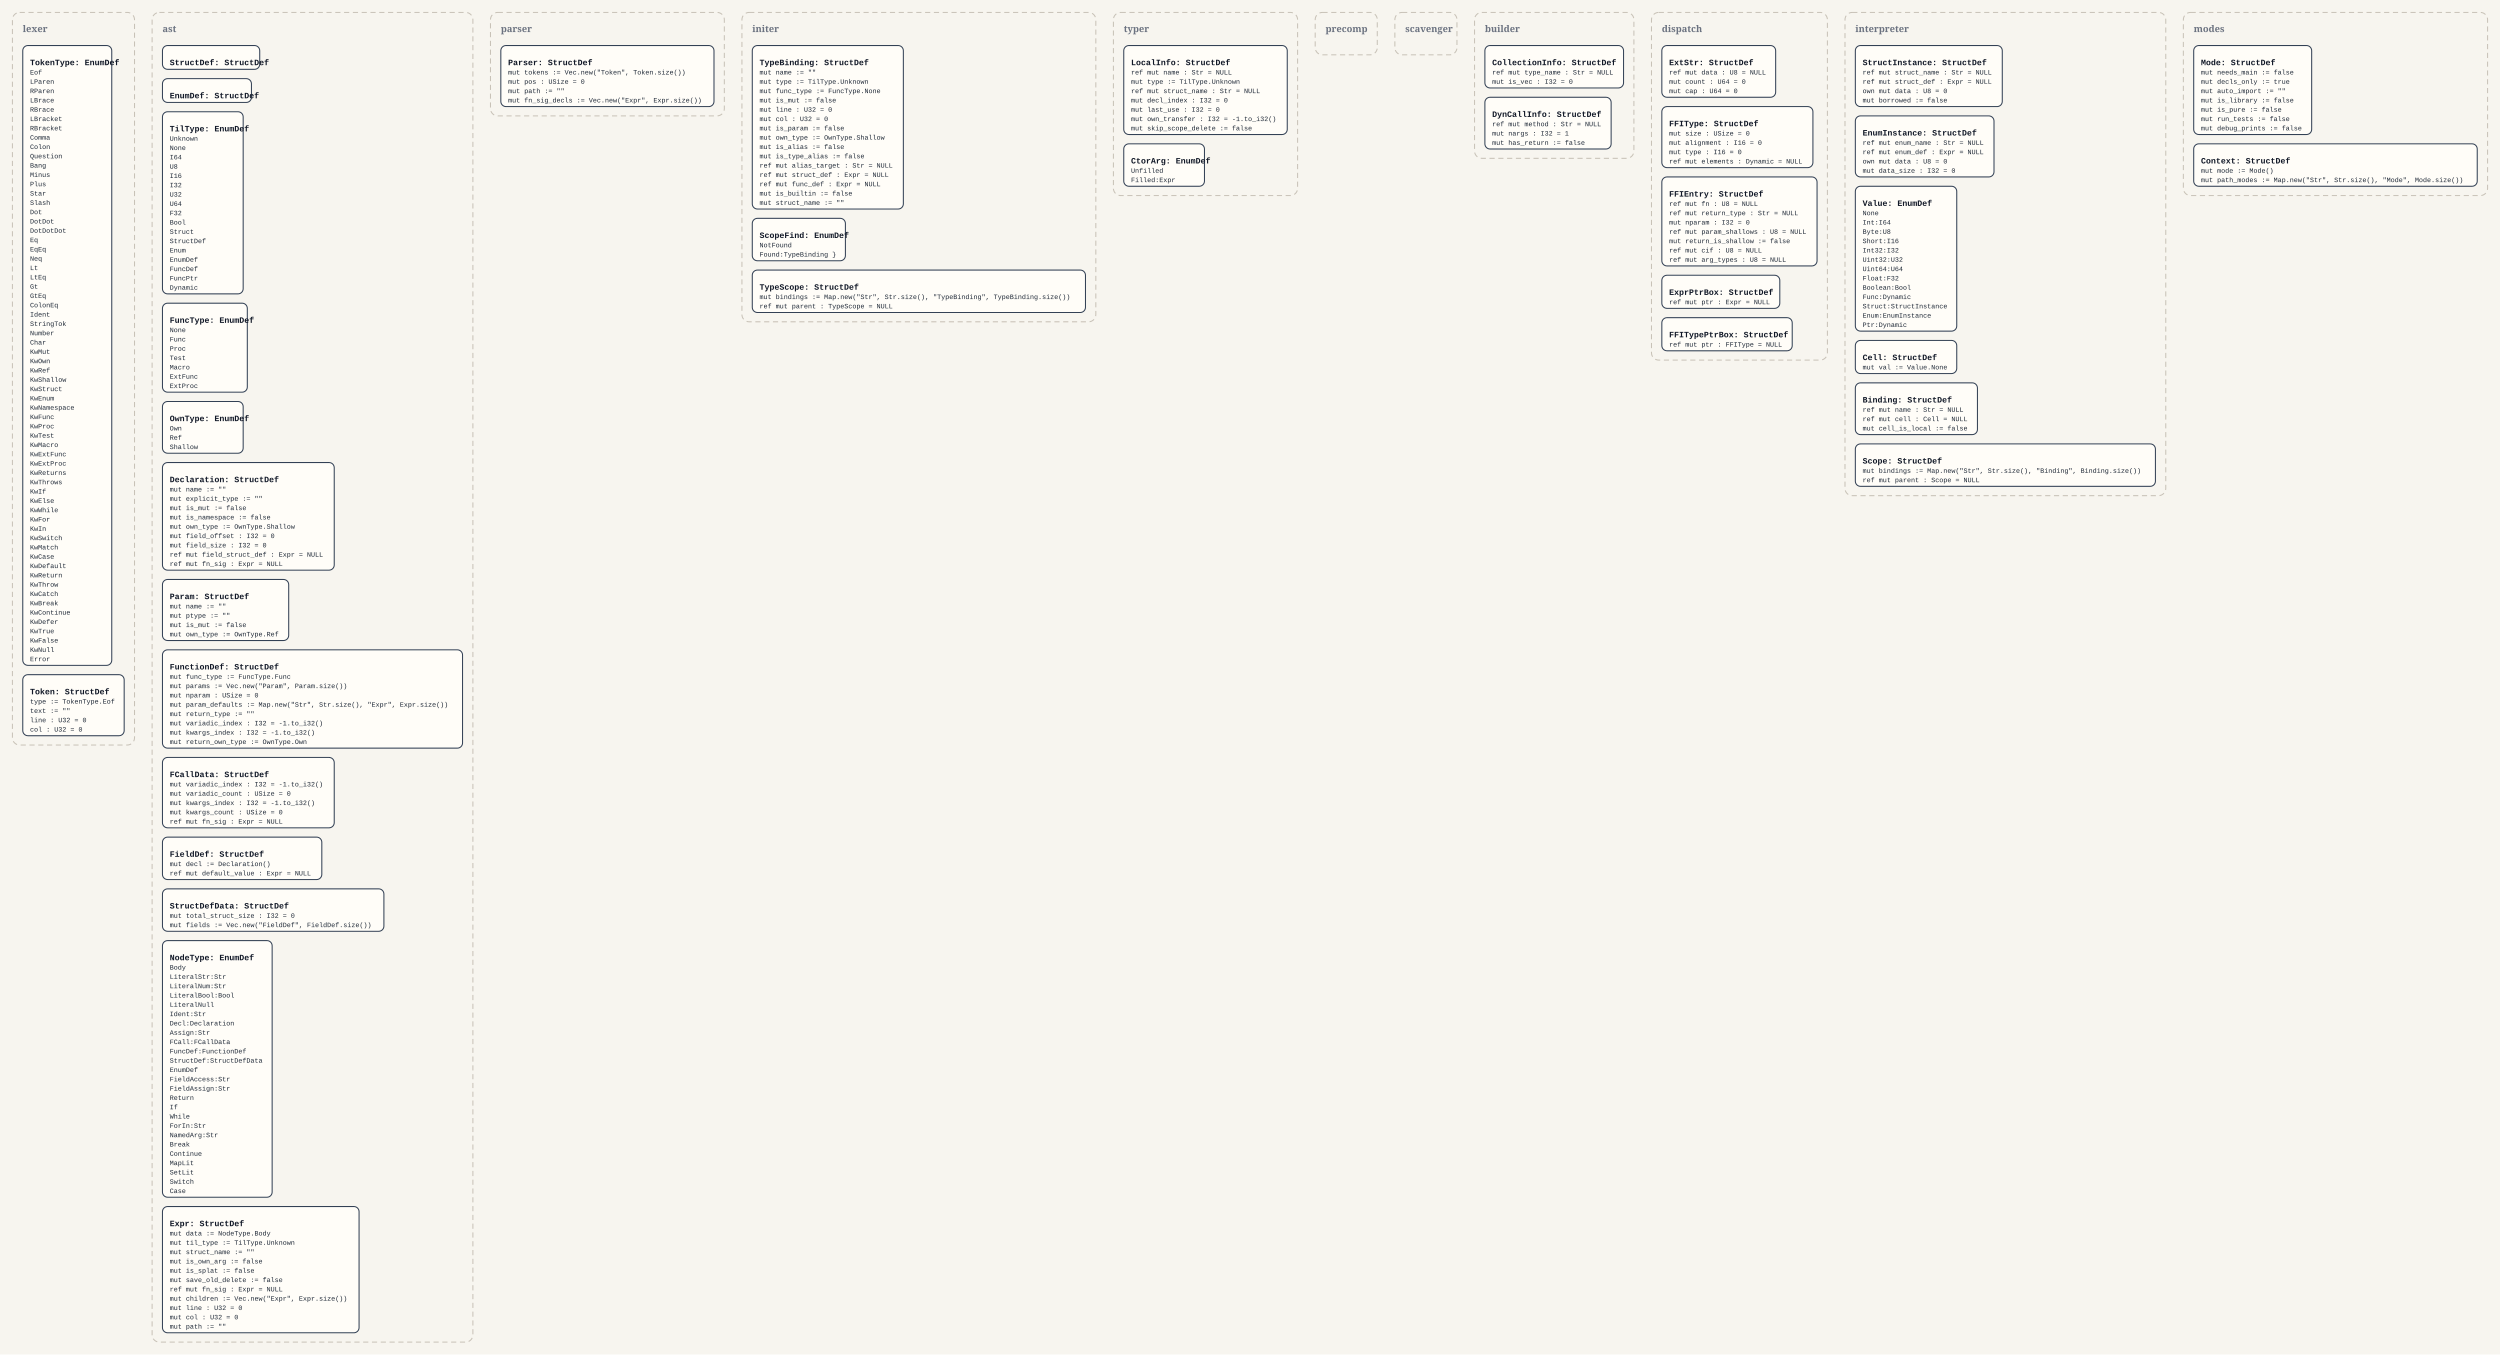
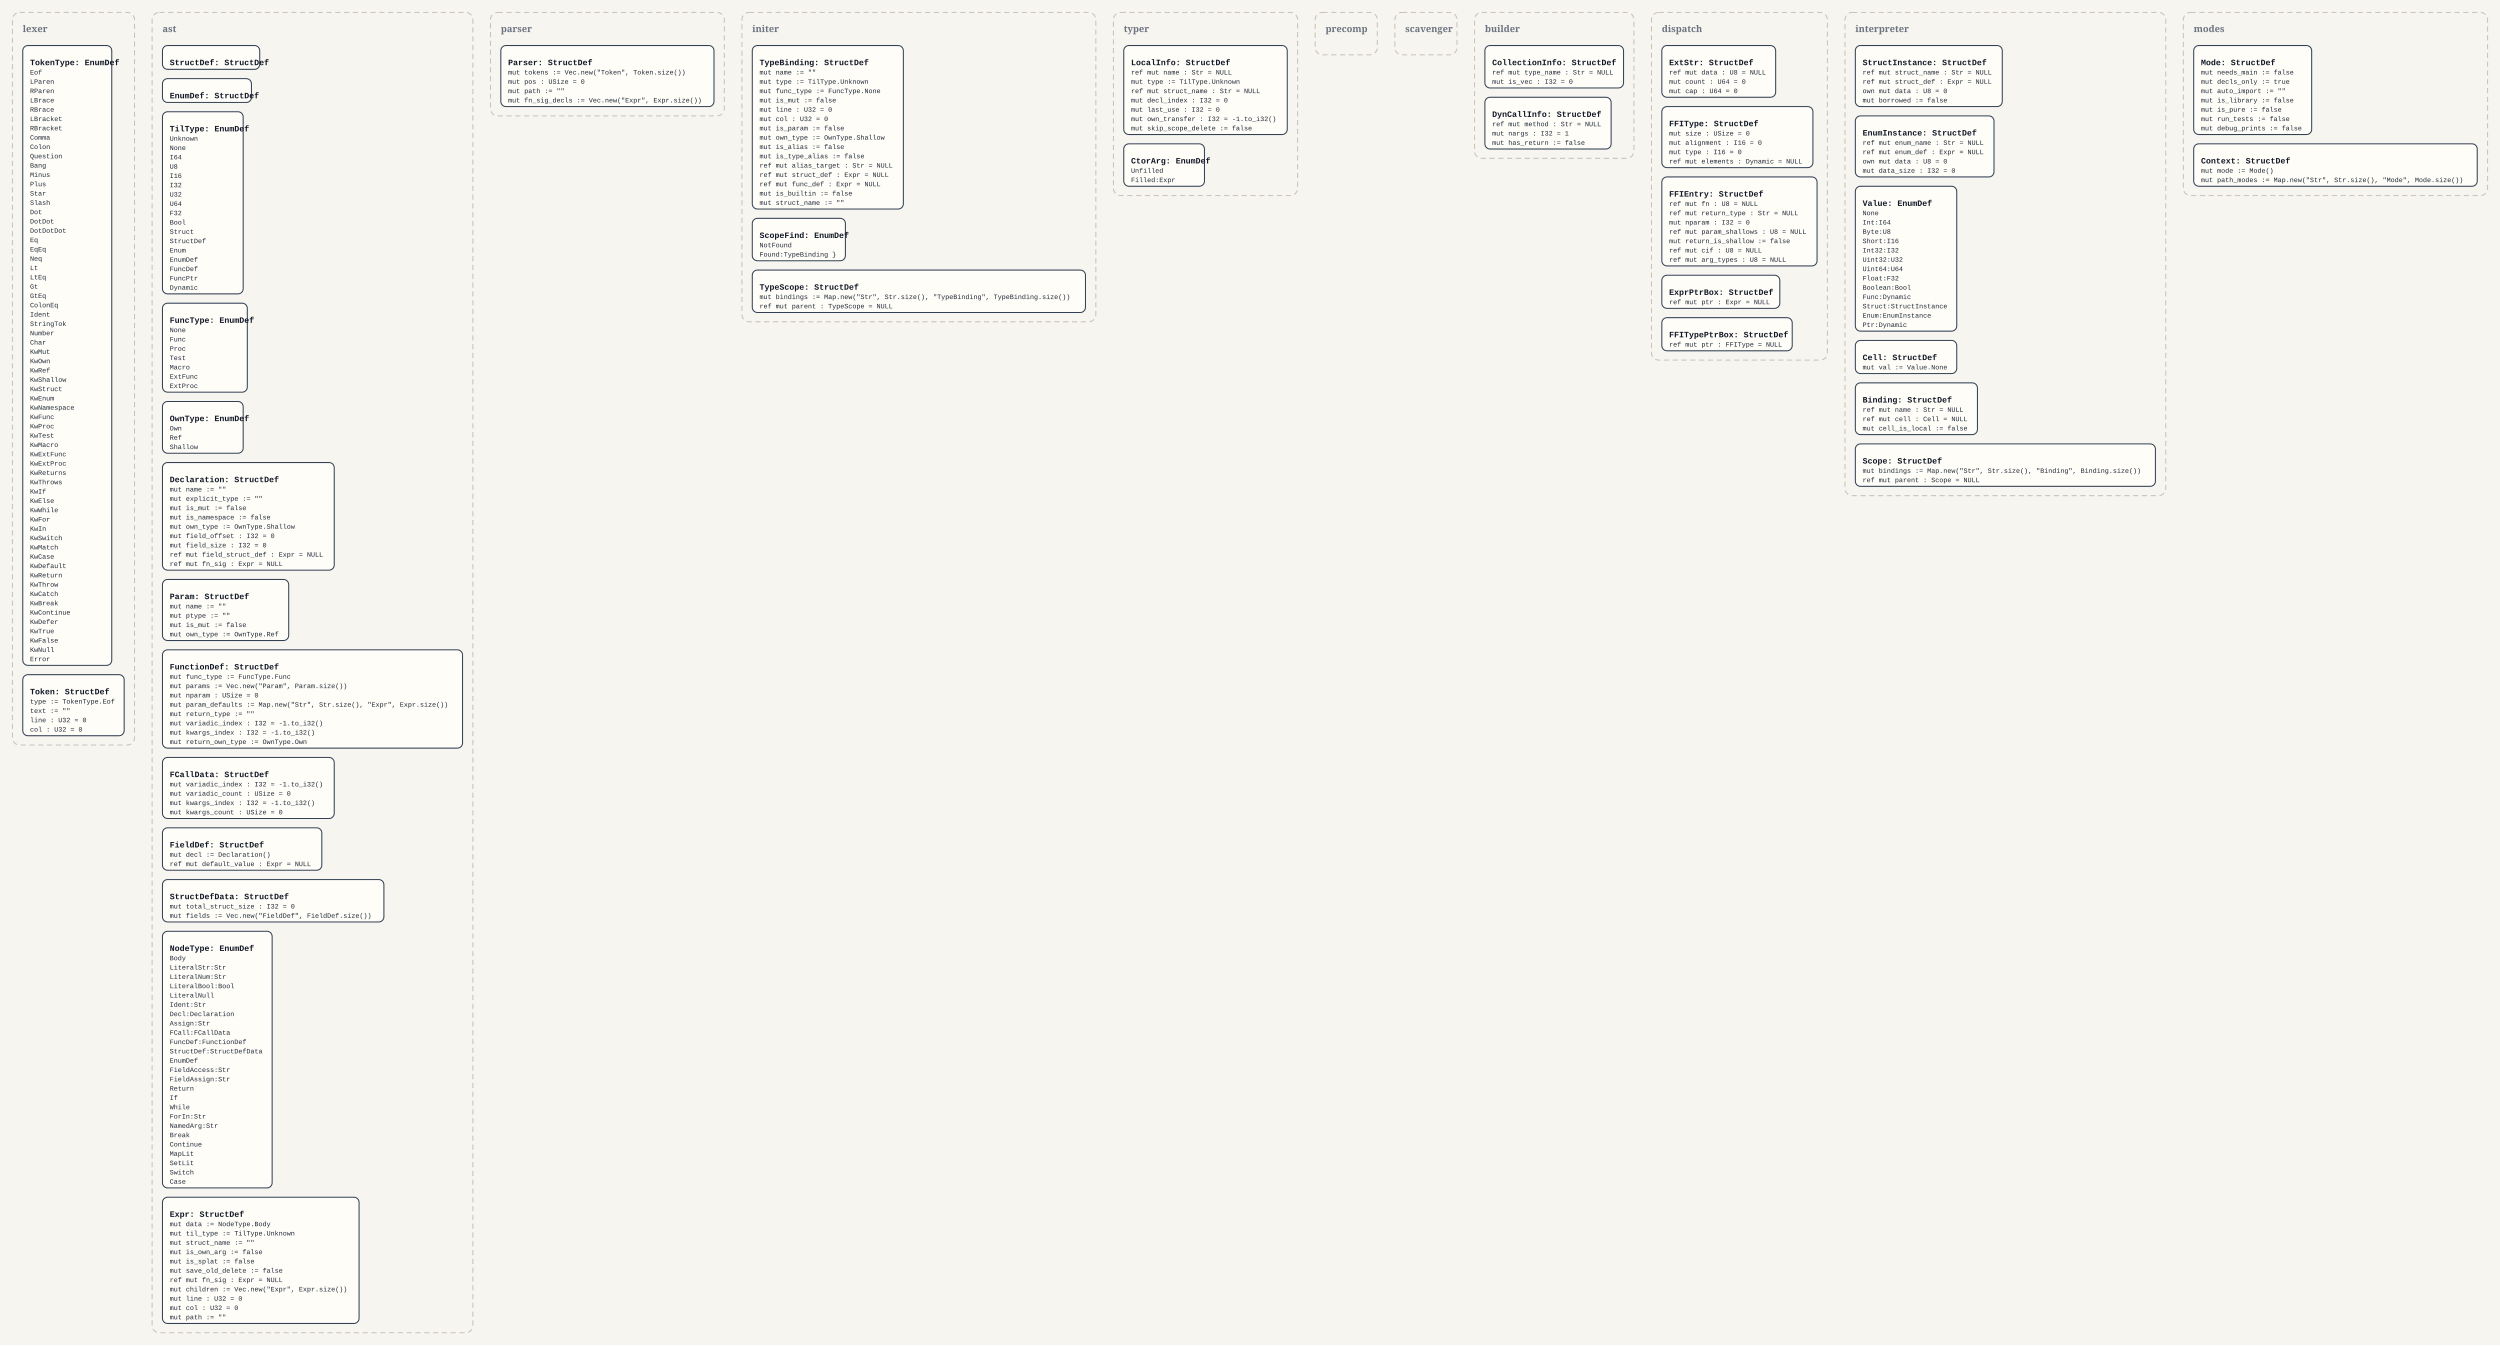
- <svg xmlns="http://www.w3.org/2000/svg" width="4832" height="2618" viewBox="0 0 4832 2618">
+ <svg xmlns="http://www.w3.org/2000/svg" width="4832" height="2600" viewBox="0 0 4832 2600">
  <defs>
    <style>
      .bg { fill: #f7f5ef; }
      .panel { fill: none; stroke: #c8c2b7; stroke-width: 2; stroke-dasharray: 10 7; }
      .panel-label { font: 700 18px Georgia, serif; fill: #6b7280; }
      .box { fill: #fffdf8; stroke: #334155; stroke-width: 2; }
      .title { font: 700 16px 'Courier New', monospace; fill: #111827; }
      .line { font: 13px 'Courier New', monospace; fill: #1f2937; }
    </style>
  </defs>
-   <rect class="bg" x="0" y="0" width="4832" height="2618" />
+   <rect class="bg" x="0" y="0" width="4832" height="2600" />
  <rect x="24" y="24" width="236" height="1416" rx="14" ry="14" class="panel" />
  <text x="44" y="62" class="panel-label">lexer</text>
  <rect x="44" y="88" width="172" height="1198" rx="10" ry="10" class="box" />
  <text x="58" y="126" class="title">TokenType: EnumDef</text>
  <text x="58" y="144" class="line">Eof</text>
  <text x="58" y="162" class="line">LParen</text>
  <text x="58" y="180" class="line">RParen</text>
  <text x="58" y="198" class="line">LBrace</text>
  <text x="58" y="216" class="line">RBrace</text>
  <text x="58" y="234" class="line">LBracket</text>
  <text x="58" y="252" class="line">RBracket</text>
  <text x="58" y="270" class="line">Comma</text>
  <text x="58" y="288" class="line">Colon</text>
  <text x="58" y="306" class="line">Question</text>
  <text x="58" y="324" class="line">Bang</text>
  <text x="58" y="342" class="line">Minus</text>
  <text x="58" y="360" class="line">Plus</text>
  <text x="58" y="378" class="line">Star</text>
  <text x="58" y="396" class="line">Slash</text>
  <text x="58" y="414" class="line">Dot</text>
  <text x="58" y="432" class="line">DotDot</text>
  <text x="58" y="450" class="line">DotDotDot</text>
  <text x="58" y="468" class="line">Eq</text>
  <text x="58" y="486" class="line">EqEq</text>
  <text x="58" y="504" class="line">Neq</text>
  <text x="58" y="522" class="line">Lt</text>
  <text x="58" y="540" class="line">LtEq</text>
  <text x="58" y="558" class="line">Gt</text>
  <text x="58" y="576" class="line">GtEq</text>
  <text x="58" y="594" class="line">ColonEq</text>
  <text x="58" y="612" class="line">Ident</text>
  <text x="58" y="630" class="line">StringTok</text>
  <text x="58" y="648" class="line">Number</text>
  <text x="58" y="666" class="line">Char</text>
  <text x="58" y="684" class="line">KwMut</text>
  <text x="58" y="702" class="line">KwOwn</text>
  <text x="58" y="720" class="line">KwRef</text>
  <text x="58" y="738" class="line">KwShallow</text>
  <text x="58" y="756" class="line">KwStruct</text>
  <text x="58" y="774" class="line">KwEnum</text>
  <text x="58" y="792" class="line">KwNamespace</text>
  <text x="58" y="810" class="line">KwFunc</text>
  <text x="58" y="828" class="line">KwProc</text>
  <text x="58" y="846" class="line">KwTest</text>
  <text x="58" y="864" class="line">KwMacro</text>
  <text x="58" y="882" class="line">KwExtFunc</text>
  <text x="58" y="900" class="line">KwExtProc</text>
  <text x="58" y="918" class="line">KwReturns</text>
  <text x="58" y="936" class="line">KwThrows</text>
  <text x="58" y="954" class="line">KwIf</text>
  <text x="58" y="972" class="line">KwElse</text>
  <text x="58" y="990" class="line">KwWhile</text>
  <text x="58" y="1008" class="line">KwFor</text>
  <text x="58" y="1026" class="line">KwIn</text>
  <text x="58" y="1044" class="line">KwSwitch</text>
  <text x="58" y="1062" class="line">KwMatch</text>
  <text x="58" y="1080" class="line">KwCase</text>
  <text x="58" y="1098" class="line">KwDefault</text>
  <text x="58" y="1116" class="line">KwReturn</text>
  <text x="58" y="1134" class="line">KwThrow</text>
  <text x="58" y="1152" class="line">KwCatch</text>
  <text x="58" y="1170" class="line">KwBreak</text>
  <text x="58" y="1188" class="line">KwContinue</text>
  <text x="58" y="1206" class="line">KwDefer</text>
  <text x="58" y="1224" class="line">KwTrue</text>
  <text x="58" y="1242" class="line">KwFalse</text>
  <text x="58" y="1260" class="line">KwNull</text>
  <text x="58" y="1278" class="line">Error</text>
  <rect x="44" y="1304" width="196" height="118" rx="10" ry="10" class="box" />
  <text x="58" y="1342" class="title">Token: StructDef</text>
  <text x="58" y="1360" class="line">type := TokenType.Eof</text>
  <text x="58" y="1378" class="line">text := ""</text>
  <text x="58" y="1396" class="line">line : U32 = 0</text>
  <text x="58" y="1414" class="line">col : U32 = 0</text>
-   <rect x="294" y="24" width="620" height="2570" rx="14" ry="14" class="panel" />
+   <rect x="294" y="24" width="620" height="2552" rx="14" ry="14" class="panel" />
  <text x="314" y="62" class="panel-label">ast</text>
  <rect x="314" y="88" width="188" height="46" rx="10" ry="10" class="box" />
  <text x="328" y="126" class="title">StructDef: StructDef</text>
  <rect x="314" y="152" width="172" height="46" rx="10" ry="10" class="box" />
  <text x="328" y="190" class="title">EnumDef: StructDef</text>
  <rect x="314" y="216" width="156" height="352" rx="10" ry="10" class="box" />
  <text x="328" y="254" class="title">TilType: EnumDef</text>
  <text x="328" y="272" class="line">Unknown</text>
  <text x="328" y="290" class="line">None</text>
  <text x="328" y="308" class="line">I64</text>
  <text x="328" y="326" class="line">U8</text>
  <text x="328" y="344" class="line">I16</text>
  <text x="328" y="362" class="line">I32</text>
  <text x="328" y="380" class="line">U32</text>
  <text x="328" y="398" class="line">U64</text>
  <text x="328" y="416" class="line">F32</text>
  <text x="328" y="434" class="line">Bool</text>
  <text x="328" y="452" class="line">Struct</text>
  <text x="328" y="470" class="line">StructDef</text>
  <text x="328" y="488" class="line">Enum</text>
  <text x="328" y="506" class="line">EnumDef</text>
  <text x="328" y="524" class="line">FuncDef</text>
  <text x="328" y="542" class="line">FuncPtr</text>
  <text x="328" y="560" class="line">Dynamic</text>
  <rect x="314" y="586" width="164" height="172" rx="10" ry="10" class="box" />
  <text x="328" y="624" class="title">FuncType: EnumDef</text>
  <text x="328" y="642" class="line">None</text>
  <text x="328" y="660" class="line">Func</text>
  <text x="328" y="678" class="line">Proc</text>
  <text x="328" y="696" class="line">Test</text>
  <text x="328" y="714" class="line">Macro</text>
  <text x="328" y="732" class="line">ExtFunc</text>
  <text x="328" y="750" class="line">ExtProc</text>
  <rect x="314" y="776" width="156" height="100" rx="10" ry="10" class="box" />
  <text x="328" y="814" class="title">OwnType: EnumDef</text>
  <text x="328" y="832" class="line">Own</text>
  <text x="328" y="850" class="line">Ref</text>
  <text x="328" y="868" class="line">Shallow</text>
  <rect x="314" y="894" width="332" height="208" rx="10" ry="10" class="box" />
  <text x="328" y="932" class="title">Declaration: StructDef</text>
  <text x="328" y="950" class="line">mut name := ""</text>
  <text x="328" y="968" class="line">mut explicit_type := ""</text>
  <text x="328" y="986" class="line">mut is_mut := false</text>
  <text x="328" y="1004" class="line">mut is_namespace := false</text>
  <text x="328" y="1022" class="line">mut own_type := OwnType.Shallow</text>
  <text x="328" y="1040" class="line">mut field_offset : I32 = 0</text>
  <text x="328" y="1058" class="line">mut field_size : I32 = 0</text>
  <text x="328" y="1076" class="line">ref mut field_struct_def : Expr = NULL</text>
  <text x="328" y="1094" class="line">ref mut fn_sig : Expr = NULL</text>
  <rect x="314" y="1120" width="244" height="118" rx="10" ry="10" class="box" />
  <text x="328" y="1158" class="title">Param: StructDef</text>
  <text x="328" y="1176" class="line">mut name := ""</text>
  <text x="328" y="1194" class="line">mut ptype := ""</text>
  <text x="328" y="1212" class="line">mut is_mut := false</text>
  <text x="328" y="1230" class="line">mut own_type := OwnType.Ref</text>
  <rect x="314" y="1256" width="580" height="190" rx="10" ry="10" class="box" />
  <text x="328" y="1294" class="title">FunctionDef: StructDef</text>
  <text x="328" y="1312" class="line">mut func_type := FuncType.Func</text>
  <text x="328" y="1330" class="line">mut params := Vec.new("Param", Param.size())</text>
  <text x="328" y="1348" class="line">mut nparam : USize = 0</text>
  <text x="328" y="1366" class="line">mut param_defaults := Map.new("Str", Str.size(), "Expr", Expr.size())</text>
  <text x="328" y="1384" class="line">mut return_type := ""</text>
  <text x="328" y="1402" class="line">mut variadic_index : I32 = -1.to_i32()</text>
  <text x="328" y="1420" class="line">mut kwargs_index : I32 = -1.to_i32()</text>
  <text x="328" y="1438" class="line">mut return_own_type := OwnType.Own</text>
-   <rect x="314" y="1464" width="332" height="136" rx="10" ry="10" class="box" />
+   <rect x="314" y="1464" width="332" height="118" rx="10" ry="10" class="box" />
  <text x="328" y="1502" class="title">FCallData: StructDef</text>
  <text x="328" y="1520" class="line">mut variadic_index : I32 = -1.to_i32()</text>
  <text x="328" y="1538" class="line">mut variadic_count : USize = 0</text>
  <text x="328" y="1556" class="line">mut kwargs_index : I32 = -1.to_i32()</text>
  <text x="328" y="1574" class="line">mut kwargs_count : USize = 0</text>
-   <text x="328" y="1592" class="line">ref mut fn_sig : Expr = NULL</text>
-   <rect x="314" y="1618" width="308" height="82" rx="10" ry="10" class="box" />
-   <text x="328" y="1656" class="title">FieldDef: StructDef</text>
-   <text x="328" y="1674" class="line">mut decl := Declaration()</text>
-   <text x="328" y="1692" class="line">ref mut default_value : Expr = NULL</text>
-   <rect x="314" y="1718" width="428" height="82" rx="10" ry="10" class="box" />
-   <text x="328" y="1756" class="title">StructDefData: StructDef</text>
-   <text x="328" y="1774" class="line">mut total_struct_size : I32 = 0</text>
-   <text x="328" y="1792" class="line">mut fields := Vec.new("FieldDef", FieldDef.size())</text>
-   <rect x="314" y="1818" width="212" height="496" rx="10" ry="10" class="box" />
-   <text x="328" y="1856" class="title">NodeType: EnumDef</text>
-   <text x="328" y="1874" class="line">Body</text>
-   <text x="328" y="1892" class="line">LiteralStr:Str</text>
-   <text x="328" y="1910" class="line">LiteralNum:Str</text>
-   <text x="328" y="1928" class="line">LiteralBool:Bool</text>
-   <text x="328" y="1946" class="line">LiteralNull</text>
-   <text x="328" y="1964" class="line">Ident:Str</text>
-   <text x="328" y="1982" class="line">Decl:Declaration</text>
-   <text x="328" y="2000" class="line">Assign:Str</text>
-   <text x="328" y="2018" class="line">FCall:FCallData</text>
-   <text x="328" y="2036" class="line">FuncDef:FunctionDef</text>
-   <text x="328" y="2054" class="line">StructDef:StructDefData</text>
-   <text x="328" y="2072" class="line">EnumDef</text>
-   <text x="328" y="2090" class="line">FieldAccess:Str</text>
-   <text x="328" y="2108" class="line">FieldAssign:Str</text>
-   <text x="328" y="2126" class="line">Return</text>
-   <text x="328" y="2144" class="line">If</text>
-   <text x="328" y="2162" class="line">While</text>
-   <text x="328" y="2180" class="line">ForIn:Str</text>
-   <text x="328" y="2198" class="line">NamedArg:Str</text>
-   <text x="328" y="2216" class="line">Break</text>
-   <text x="328" y="2234" class="line">Continue</text>
-   <text x="328" y="2252" class="line">MapLit</text>
-   <text x="328" y="2270" class="line">SetLit</text>
-   <text x="328" y="2288" class="line">Switch</text>
-   <text x="328" y="2306" class="line">Case</text>
-   <rect x="314" y="2332" width="380" height="244" rx="10" ry="10" class="box" />
-   <text x="328" y="2370" class="title">Expr: StructDef</text>
-   <text x="328" y="2388" class="line">mut data := NodeType.Body</text>
-   <text x="328" y="2406" class="line">mut til_type := TilType.Unknown</text>
-   <text x="328" y="2424" class="line">mut struct_name := ""</text>
-   <text x="328" y="2442" class="line">mut is_own_arg := false</text>
-   <text x="328" y="2460" class="line">mut is_splat := false</text>
-   <text x="328" y="2478" class="line">mut save_old_delete := false</text>
-   <text x="328" y="2496" class="line">ref mut fn_sig : Expr = NULL</text>
-   <text x="328" y="2514" class="line">mut children := Vec.new("Expr", Expr.size())</text>
-   <text x="328" y="2532" class="line">mut line : U32 = 0</text>
-   <text x="328" y="2550" class="line">mut col : U32 = 0</text>
-   <text x="328" y="2568" class="line">mut path := ""</text>
+   <rect x="314" y="1600" width="308" height="82" rx="10" ry="10" class="box" />
+   <text x="328" y="1638" class="title">FieldDef: StructDef</text>
+   <text x="328" y="1656" class="line">mut decl := Declaration()</text>
+   <text x="328" y="1674" class="line">ref mut default_value : Expr = NULL</text>
+   <rect x="314" y="1700" width="428" height="82" rx="10" ry="10" class="box" />
+   <text x="328" y="1738" class="title">StructDefData: StructDef</text>
+   <text x="328" y="1756" class="line">mut total_struct_size : I32 = 0</text>
+   <text x="328" y="1774" class="line">mut fields := Vec.new("FieldDef", FieldDef.size())</text>
+   <rect x="314" y="1800" width="212" height="496" rx="10" ry="10" class="box" />
+   <text x="328" y="1838" class="title">NodeType: EnumDef</text>
+   <text x="328" y="1856" class="line">Body</text>
+   <text x="328" y="1874" class="line">LiteralStr:Str</text>
+   <text x="328" y="1892" class="line">LiteralNum:Str</text>
+   <text x="328" y="1910" class="line">LiteralBool:Bool</text>
+   <text x="328" y="1928" class="line">LiteralNull</text>
+   <text x="328" y="1946" class="line">Ident:Str</text>
+   <text x="328" y="1964" class="line">Decl:Declaration</text>
+   <text x="328" y="1982" class="line">Assign:Str</text>
+   <text x="328" y="2000" class="line">FCall:FCallData</text>
+   <text x="328" y="2018" class="line">FuncDef:FunctionDef</text>
+   <text x="328" y="2036" class="line">StructDef:StructDefData</text>
+   <text x="328" y="2054" class="line">EnumDef</text>
+   <text x="328" y="2072" class="line">FieldAccess:Str</text>
+   <text x="328" y="2090" class="line">FieldAssign:Str</text>
+   <text x="328" y="2108" class="line">Return</text>
+   <text x="328" y="2126" class="line">If</text>
+   <text x="328" y="2144" class="line">While</text>
+   <text x="328" y="2162" class="line">ForIn:Str</text>
+   <text x="328" y="2180" class="line">NamedArg:Str</text>
+   <text x="328" y="2198" class="line">Break</text>
+   <text x="328" y="2216" class="line">Continue</text>
+   <text x="328" y="2234" class="line">MapLit</text>
+   <text x="328" y="2252" class="line">SetLit</text>
+   <text x="328" y="2270" class="line">Switch</text>
+   <text x="328" y="2288" class="line">Case</text>
+   <rect x="314" y="2314" width="380" height="244" rx="10" ry="10" class="box" />
+   <text x="328" y="2352" class="title">Expr: StructDef</text>
+   <text x="328" y="2370" class="line">mut data := NodeType.Body</text>
+   <text x="328" y="2388" class="line">mut til_type := TilType.Unknown</text>
+   <text x="328" y="2406" class="line">mut struct_name := ""</text>
+   <text x="328" y="2424" class="line">mut is_own_arg := false</text>
+   <text x="328" y="2442" class="line">mut is_splat := false</text>
+   <text x="328" y="2460" class="line">mut save_old_delete := false</text>
+   <text x="328" y="2478" class="line">ref mut fn_sig : Expr = NULL</text>
+   <text x="328" y="2496" class="line">mut children := Vec.new("Expr", Expr.size())</text>
+   <text x="328" y="2514" class="line">mut line : U32 = 0</text>
+   <text x="328" y="2532" class="line">mut col : U32 = 0</text>
+   <text x="328" y="2550" class="line">mut path := ""</text>
  <rect x="948" y="24" width="452" height="200" rx="14" ry="14" class="panel" />
  <text x="968" y="62" class="panel-label">parser</text>
  <rect x="968" y="88" width="412" height="118" rx="10" ry="10" class="box" />
  <text x="982" y="126" class="title">Parser: StructDef</text>
  <text x="982" y="144" class="line">mut tokens := Vec.new("Token", Token.size())</text>
  <text x="982" y="162" class="line">mut pos : USize = 0</text>
  <text x="982" y="180" class="line">mut path := ""</text>
  <text x="982" y="198" class="line">mut fn_sig_decls := Vec.new("Expr", Expr.size())</text>
  <rect x="1434" y="24" width="684" height="598" rx="14" ry="14" class="panel" />
  <text x="1454" y="62" class="panel-label">initer</text>
  <rect x="1454" y="88" width="292" height="316" rx="10" ry="10" class="box" />
  <text x="1468" y="126" class="title">TypeBinding: StructDef</text>
  <text x="1468" y="144" class="line">mut name := ""</text>
  <text x="1468" y="162" class="line">mut type := TilType.Unknown</text>
  <text x="1468" y="180" class="line">mut func_type := FuncType.None</text>
  <text x="1468" y="198" class="line">mut is_mut := false</text>
  <text x="1468" y="216" class="line">mut line : U32 = 0</text>
  <text x="1468" y="234" class="line">mut col : U32 = 0</text>
  <text x="1468" y="252" class="line">mut is_param := false</text>
  <text x="1468" y="270" class="line">mut own_type := OwnType.Shallow</text>
  <text x="1468" y="288" class="line">mut is_alias := false</text>
  <text x="1468" y="306" class="line">mut is_type_alias := false</text>
  <text x="1468" y="324" class="line">ref mut alias_target : Str = NULL</text>
  <text x="1468" y="342" class="line">ref mut struct_def : Expr = NULL</text>
  <text x="1468" y="360" class="line">ref mut func_def : Expr = NULL</text>
  <text x="1468" y="378" class="line">mut is_builtin := false</text>
  <text x="1468" y="396" class="line">mut struct_name := ""</text>
  <rect x="1454" y="422" width="180" height="82" rx="10" ry="10" class="box" />
  <text x="1468" y="460" class="title">ScopeFind: EnumDef</text>
  <text x="1468" y="478" class="line">NotFound</text>
  <text x="1468" y="496" class="line">Found:TypeBinding }</text>
  <rect x="1454" y="522" width="644" height="82" rx="10" ry="10" class="box" />
  <text x="1468" y="560" class="title">TypeScope: StructDef</text>
  <text x="1468" y="578" class="line">mut bindings := Map.new("Str", Str.size(), "TypeBinding", TypeBinding.size())</text>
  <text x="1468" y="596" class="line">ref mut parent : TypeScope = NULL</text>
  <rect x="2152" y="24" width="356" height="354" rx="14" ry="14" class="panel" />
  <text x="2172" y="62" class="panel-label">typer</text>
  <rect x="2172" y="88" width="316" height="172" rx="10" ry="10" class="box" />
  <text x="2186" y="126" class="title">LocalInfo: StructDef</text>
  <text x="2186" y="144" class="line">ref mut name : Str = NULL</text>
  <text x="2186" y="162" class="line">mut type := TilType.Unknown</text>
  <text x="2186" y="180" class="line">ref mut struct_name : Str = NULL</text>
  <text x="2186" y="198" class="line">mut decl_index : I32 = 0</text>
  <text x="2186" y="216" class="line">mut last_use : I32 = 0</text>
  <text x="2186" y="234" class="line">mut own_transfer : I32 = -1.to_i32()</text>
  <text x="2186" y="252" class="line">mut skip_scope_delete := false</text>
  <rect x="2172" y="278" width="156" height="82" rx="10" ry="10" class="box" />
  <text x="2186" y="316" class="title">CtorArg: EnumDef</text>
  <text x="2186" y="334" class="line">Unfilled</text>
  <text x="2186" y="352" class="line">Filled:Expr</text>
  <rect x="2542" y="24" width="120" height="82" rx="14" ry="14" class="panel" />
  <text x="2562" y="62" class="panel-label">precomp</text>
  <rect x="2696" y="24" width="120" height="82" rx="14" ry="14" class="panel" />
  <text x="2716" y="62" class="panel-label">scavenger</text>
  <rect x="2850" y="24" width="308" height="282" rx="14" ry="14" class="panel" />
  <text x="2870" y="62" class="panel-label">builder</text>
  <rect x="2870" y="88" width="268" height="82" rx="10" ry="10" class="box" />
  <text x="2884" y="126" class="title">CollectionInfo: StructDef</text>
  <text x="2884" y="144" class="line">ref mut type_name : Str = NULL</text>
  <text x="2884" y="162" class="line">mut is_vec : I32 = 0</text>
  <rect x="2870" y="188" width="244" height="100" rx="10" ry="10" class="box" />
  <text x="2884" y="226" class="title">DynCallInfo: StructDef</text>
  <text x="2884" y="244" class="line">ref mut method : Str = NULL</text>
  <text x="2884" y="262" class="line">mut nargs : I32 = 1</text>
  <text x="2884" y="280" class="line">mut has_return := false</text>
  <rect x="3192" y="24" width="340" height="672" rx="14" ry="14" class="panel" />
  <text x="3212" y="62" class="panel-label">dispatch</text>
  <rect x="3212" y="88" width="220" height="100" rx="10" ry="10" class="box" />
  <text x="3226" y="126" class="title">ExtStr: StructDef</text>
  <text x="3226" y="144" class="line">ref mut data : U8 = NULL</text>
  <text x="3226" y="162" class="line">mut count : U64 = 0</text>
  <text x="3226" y="180" class="line">mut cap : U64 = 0</text>
  <rect x="3212" y="206" width="292" height="118" rx="10" ry="10" class="box" />
  <text x="3226" y="244" class="title">FFIType: StructDef</text>
  <text x="3226" y="262" class="line">mut size : USize = 0</text>
  <text x="3226" y="280" class="line">mut alignment : I16 = 0</text>
  <text x="3226" y="298" class="line">mut type : I16 = 0</text>
  <text x="3226" y="316" class="line">ref mut elements : Dynamic = NULL</text>
  <rect x="3212" y="342" width="300" height="172" rx="10" ry="10" class="box" />
  <text x="3226" y="380" class="title">FFIEntry: StructDef</text>
  <text x="3226" y="398" class="line">ref mut fn : U8 = NULL</text>
  <text x="3226" y="416" class="line">ref mut return_type : Str = NULL</text>
  <text x="3226" y="434" class="line">mut nparam : I32 = 0</text>
  <text x="3226" y="452" class="line">ref mut param_shallows : U8 = NULL</text>
  <text x="3226" y="470" class="line">mut return_is_shallow := false</text>
  <text x="3226" y="488" class="line">ref mut cif : U8 = NULL</text>
  <text x="3226" y="506" class="line">ref mut arg_types : U8 = NULL</text>
  <rect x="3212" y="532" width="228" height="64" rx="10" ry="10" class="box" />
  <text x="3226" y="570" class="title">ExprPtrBox: StructDef</text>
  <text x="3226" y="588" class="line">ref mut ptr : Expr = NULL</text>
  <rect x="3212" y="614" width="252" height="64" rx="10" ry="10" class="box" />
  <text x="3226" y="652" class="title">FFITypePtrBox: StructDef</text>
  <text x="3226" y="670" class="line">ref mut ptr : FFIType = NULL</text>
  <rect x="3566" y="24" width="620" height="934" rx="14" ry="14" class="panel" />
  <text x="3586" y="62" class="panel-label">interpreter</text>
  <rect x="3586" y="88" width="284" height="118" rx="10" ry="10" class="box" />
  <text x="3600" y="126" class="title">StructInstance: StructDef</text>
  <text x="3600" y="144" class="line">ref mut struct_name : Str = NULL</text>
  <text x="3600" y="162" class="line">ref mut struct_def : Expr = NULL</text>
  <text x="3600" y="180" class="line">own mut data : U8 = 0</text>
  <text x="3600" y="198" class="line">mut borrowed := false</text>
  <rect x="3586" y="224" width="268" height="118" rx="10" ry="10" class="box" />
  <text x="3600" y="262" class="title">EnumInstance: StructDef</text>
  <text x="3600" y="280" class="line">ref mut enum_name : Str = NULL</text>
  <text x="3600" y="298" class="line">ref mut enum_def : Expr = NULL</text>
  <text x="3600" y="316" class="line">own mut data : U8 = 0</text>
  <text x="3600" y="334" class="line">mut data_size : I32 = 0</text>
  <rect x="3586" y="360" width="196" height="280" rx="10" ry="10" class="box" />
  <text x="3600" y="398" class="title">Value: EnumDef</text>
  <text x="3600" y="416" class="line">None</text>
  <text x="3600" y="434" class="line">Int:I64</text>
  <text x="3600" y="452" class="line">Byte:U8</text>
  <text x="3600" y="470" class="line">Short:I16</text>
  <text x="3600" y="488" class="line">Int32:I32</text>
  <text x="3600" y="506" class="line">Uint32:U32</text>
  <text x="3600" y="524" class="line">Uint64:U64</text>
  <text x="3600" y="542" class="line">Float:F32</text>
  <text x="3600" y="560" class="line">Boolean:Bool</text>
  <text x="3600" y="578" class="line">Func:Dynamic</text>
  <text x="3600" y="596" class="line">Struct:StructInstance</text>
  <text x="3600" y="614" class="line">Enum:EnumInstance</text>
  <text x="3600" y="632" class="line">Ptr:Dynamic</text>
  <rect x="3586" y="658" width="196" height="64" rx="10" ry="10" class="box" />
  <text x="3600" y="696" class="title">Cell: StructDef</text>
  <text x="3600" y="714" class="line">mut val := Value.None</text>
  <rect x="3586" y="740" width="236" height="100" rx="10" ry="10" class="box" />
  <text x="3600" y="778" class="title">Binding: StructDef</text>
  <text x="3600" y="796" class="line">ref mut name : Str = NULL</text>
  <text x="3600" y="814" class="line">ref mut cell : Cell = NULL</text>
  <text x="3600" y="832" class="line">mut cell_is_local := false</text>
  <rect x="3586" y="858" width="580" height="82" rx="10" ry="10" class="box" />
  <text x="3600" y="896" class="title">Scope: StructDef</text>
  <text x="3600" y="914" class="line">mut bindings := Map.new("Str", Str.size(), "Binding", Binding.size())</text>
  <text x="3600" y="932" class="line">ref mut parent : Scope = NULL</text>
  <rect x="4220" y="24" width="588" height="354" rx="14" ry="14" class="panel" />
  <text x="4240" y="62" class="panel-label">modes</text>
  <rect x="4240" y="88" width="228" height="172" rx="10" ry="10" class="box" />
  <text x="4254" y="126" class="title">Mode: StructDef</text>
  <text x="4254" y="144" class="line">mut needs_main := false</text>
  <text x="4254" y="162" class="line">mut decls_only := true</text>
  <text x="4254" y="180" class="line">mut auto_import := ""</text>
  <text x="4254" y="198" class="line">mut is_library := false</text>
  <text x="4254" y="216" class="line">mut is_pure := false</text>
  <text x="4254" y="234" class="line">mut run_tests := false</text>
  <text x="4254" y="252" class="line">mut debug_prints := false</text>
  <rect x="4240" y="278" width="548" height="82" rx="10" ry="10" class="box" />
  <text x="4254" y="316" class="title">Context: StructDef</text>
  <text x="4254" y="334" class="line">mut mode := Mode()</text>
  <text x="4254" y="352" class="line">mut path_modes := Map.new("Str", Str.size(), "Mode", Mode.size())</text>
</svg>
